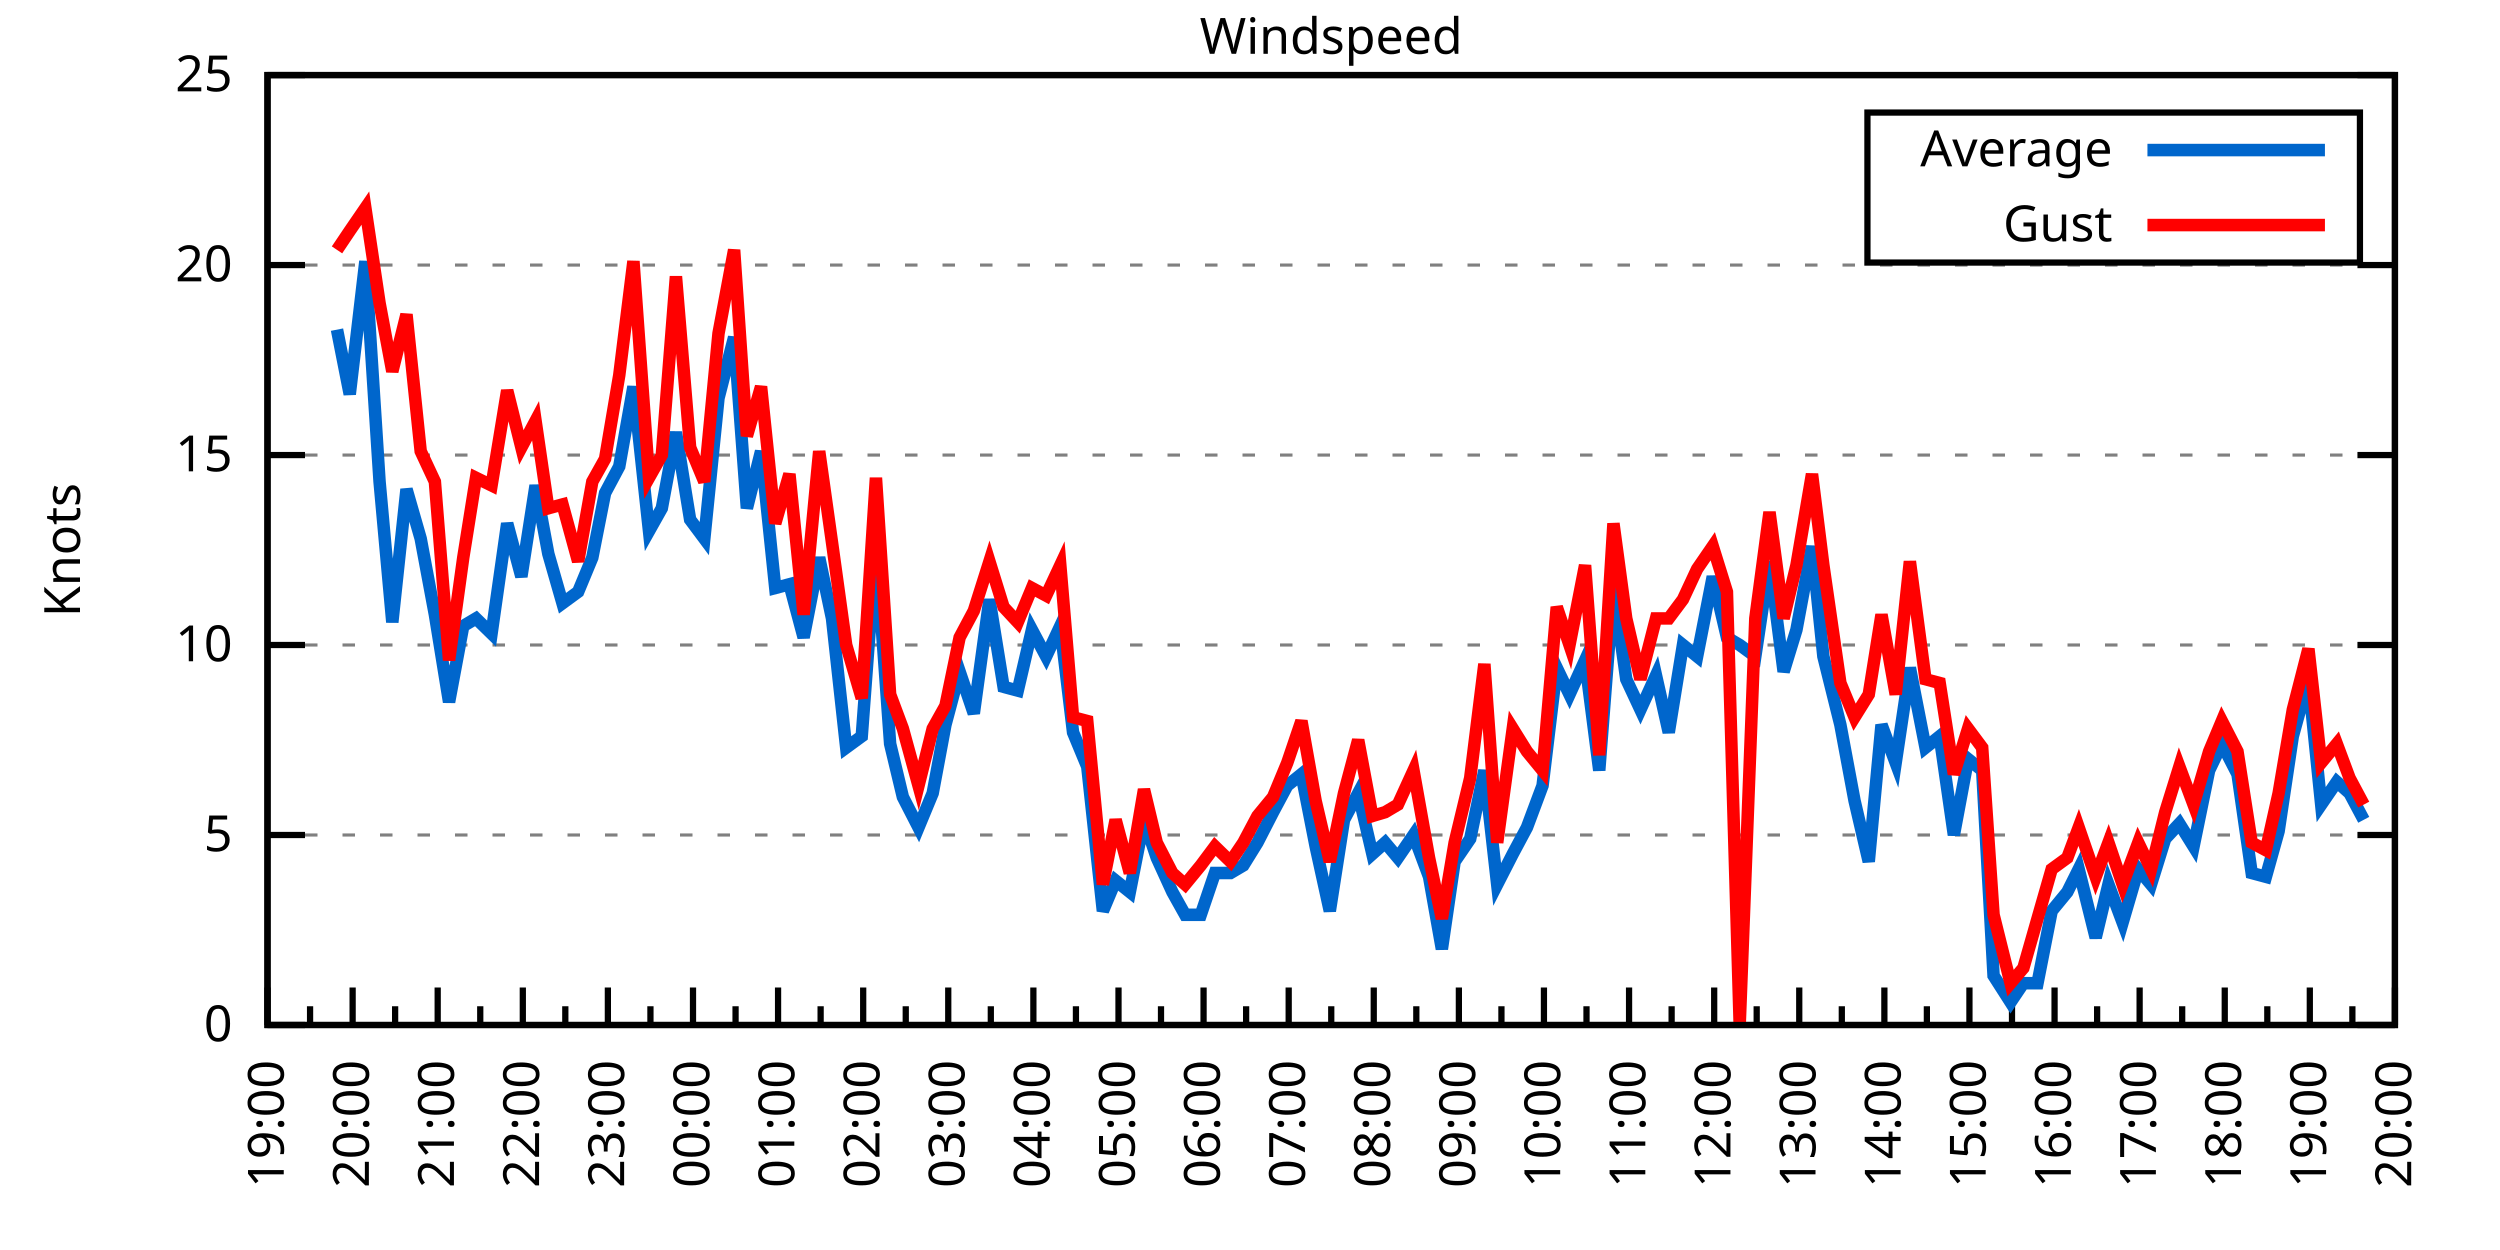
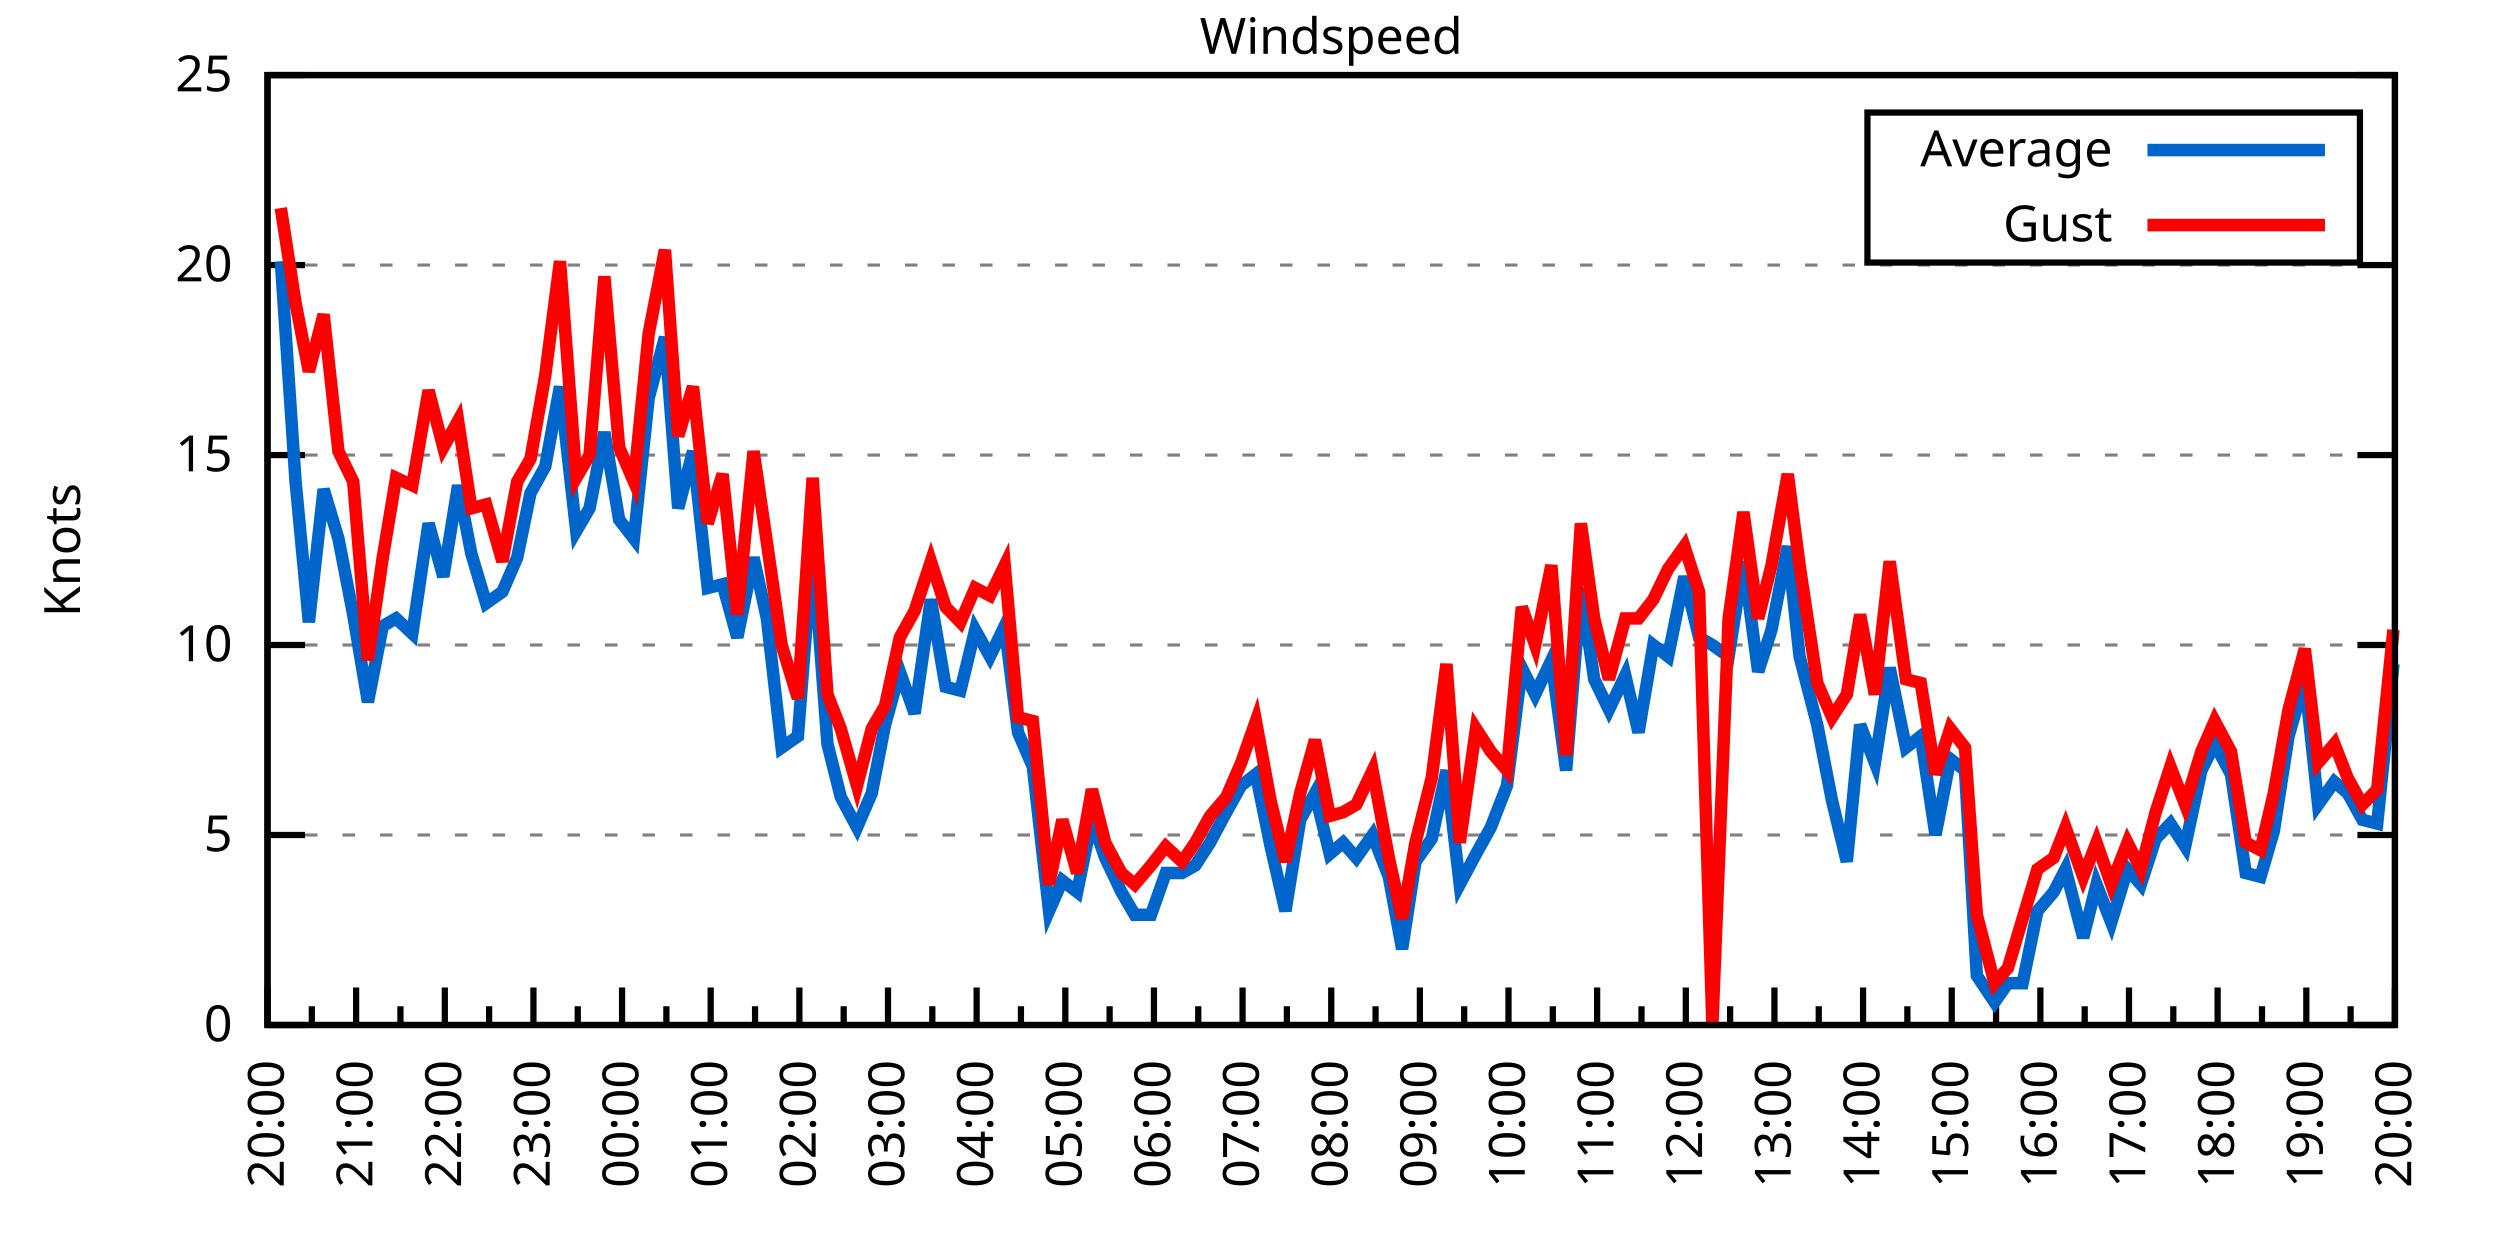
<svg xmlns="http://www.w3.org/2000/svg" xmlns:xlink="http://www.w3.org/1999/xlink" width="400" height="200" viewBox="0 0 400 200">
  <g id="gnuplot_canvas">
    <rect x="0" y="0" width="400" height="200" fill="none" />
    <defs>
      <circle id="gpDot" r="0.5" stroke-width="0.5" stroke="currentColor" />
      <path id="gpPt0" stroke-width="0.333" stroke="currentColor" d="M-1,0 h2 M0,-1 v2" />
      <path id="gpPt1" stroke-width="0.333" stroke="currentColor" d="M-1,-1 L1,1 M1,-1 L-1,1" />
      <path id="gpPt2" stroke-width="0.333" stroke="currentColor" d="M-1,0 L1,0 M0,-1 L0,1 M-1,-1 L1,1 M-1,1 L1,-1" />
      <rect id="gpPt3" stroke-width="0.333" stroke="currentColor" x="-1" y="-1" width="2" height="2" />
      <rect id="gpPt4" stroke-width="0.333" stroke="currentColor" fill="currentColor" x="-1" y="-1" width="2" height="2" />
      <circle id="gpPt5" stroke-width="0.333" stroke="currentColor" cx="0" cy="0" r="1" />
      <use xlink:href="#gpPt5" id="gpPt6" fill="currentColor" stroke="none" />
      <path id="gpPt7" stroke-width="0.333" stroke="currentColor" d="M0,-1.33 L-1.33,0.67 L1.33,0.67 z" />
      <use xlink:href="#gpPt7" id="gpPt8" fill="currentColor" stroke="none" />
      <use xlink:href="#gpPt7" id="gpPt9" stroke="currentColor" transform="rotate(180)" />
      <use xlink:href="#gpPt9" id="gpPt10" fill="currentColor" stroke="none" />
      <use xlink:href="#gpPt3" id="gpPt11" stroke="currentColor" transform="rotate(45)" />
      <use xlink:href="#gpPt11" id="gpPt12" fill="currentColor" stroke="none" />
      <path id="gpPt13" stroke-width="0.333" stroke="currentColor" d="M0,1.330 L1.265,0.411 L0.782,-1.067 L-0.782,-1.076 L-1.265,0.411 z" />
      <use xlink:href="#gpPt13" id="gpPt14" fill="currentColor" stroke="none" />
      <filter id="textbox" filterUnits="objectBoundingBox" x="0" y="0" height="1" width="1">
        <feFlood flood-color="white" flood-opacity="1" result="bgnd" />
        <feComposite in="SourceGraphic" in2="bgnd" operator="atop" />
      </filter>
      <filter id="greybox" filterUnits="objectBoundingBox" x="0" y="0" height="1" width="1">
        <feFlood flood-color="lightgrey" flood-opacity="1" result="grey" />
        <feComposite in="SourceGraphic" in2="grey" operator="atop" />
      </filter>
    </defs>
    <g fill="none" color="white" stroke="currentColor" stroke-width="1.00" stroke-linecap="butt" stroke-linejoin="miter">
</g>
    <g fill="none" color="black" stroke="currentColor" stroke-width="1.00" stroke-linecap="butt" stroke-linejoin="miter">
      <g stroke="none" shape-rendering="crispEdges">
        <polygon fill="rgb(255, 255, 255)" points="42.80,164.00 383.18,164.00 383.18,12.02 42.80,12.02 " />
      </g>
    </g>
    <g fill="none" color="black" stroke="currentColor" stroke-width="1.00" stroke-linecap="butt" stroke-linejoin="miter">
</g>
    <g fill="none" color="black" stroke="black" stroke-width="0.50" stroke-linecap="butt" stroke-linejoin="miter">
</g>
    <g fill="none" color="gray" stroke="currentColor" stroke-width="0.50" stroke-linecap="butt" stroke-linejoin="miter">
      <path stroke="gray" stroke-dasharray="2,4" class="gridline" d="M42.80,164.00 L383.19,164.00  " />
    </g>
    <g fill="none" color="gray" stroke="gray" stroke-width="1.00" stroke-linecap="butt" stroke-linejoin="miter">
</g>
    <g fill="none" color="black" stroke="currentColor" stroke-width="1.00" stroke-linecap="butt" stroke-linejoin="miter">
      <path stroke="black" d="M42.80,164.00 L48.80,164.00 M383.19,164.00 L377.19,164.00  " />
      <g transform="translate(37.20,166.60)" stroke="none" fill="black" font-family="Sans" font-size="8.00" text-anchor="end">
        <text>
          <tspan font-family="Sans"> 0</tspan>
        </text>
      </g>
    </g>
    <g fill="none" color="black" stroke="currentColor" stroke-width="1.00" stroke-linecap="butt" stroke-linejoin="miter">
</g>
    <g fill="none" color="black" stroke="black" stroke-width="0.50" stroke-linecap="butt" stroke-linejoin="miter">
</g>
    <g fill="none" color="gray" stroke="currentColor" stroke-width="0.50" stroke-linecap="butt" stroke-linejoin="miter">
      <path stroke="gray" stroke-dasharray="2,4" class="gridline" d="M42.80,133.60 L383.19,133.60  " />
    </g>
    <g fill="none" color="gray" stroke="gray" stroke-width="1.00" stroke-linecap="butt" stroke-linejoin="miter">
</g>
    <g fill="none" color="black" stroke="currentColor" stroke-width="1.00" stroke-linecap="butt" stroke-linejoin="miter">
      <path stroke="black" d="M42.80,133.60 L48.80,133.60 M383.19,133.60 L377.19,133.60  " />
      <g transform="translate(37.20,136.20)" stroke="none" fill="black" font-family="Sans" font-size="8.00" text-anchor="end">
        <text>
          <tspan font-family="Sans"> 5</tspan>
        </text>
      </g>
    </g>
    <g fill="none" color="black" stroke="currentColor" stroke-width="1.00" stroke-linecap="butt" stroke-linejoin="miter">
</g>
    <g fill="none" color="black" stroke="black" stroke-width="0.50" stroke-linecap="butt" stroke-linejoin="miter">
</g>
    <g fill="none" color="gray" stroke="currentColor" stroke-width="0.50" stroke-linecap="butt" stroke-linejoin="miter">
      <path stroke="gray" stroke-dasharray="2,4" class="gridline" d="M42.80,103.20 L383.19,103.20  " />
    </g>
    <g fill="none" color="gray" stroke="gray" stroke-width="1.00" stroke-linecap="butt" stroke-linejoin="miter">
</g>
    <g fill="none" color="black" stroke="currentColor" stroke-width="1.00" stroke-linecap="butt" stroke-linejoin="miter">
      <path stroke="black" d="M42.80,103.20 L48.80,103.20 M383.19,103.20 L377.19,103.20  " />
      <g transform="translate(37.20,105.80)" stroke="none" fill="black" font-family="Sans" font-size="8.00" text-anchor="end">
        <text>
          <tspan font-family="Sans"> 10</tspan>
        </text>
      </g>
    </g>
    <g fill="none" color="black" stroke="currentColor" stroke-width="1.00" stroke-linecap="butt" stroke-linejoin="miter">
</g>
    <g fill="none" color="black" stroke="black" stroke-width="0.50" stroke-linecap="butt" stroke-linejoin="miter">
</g>
    <g fill="none" color="gray" stroke="currentColor" stroke-width="0.50" stroke-linecap="butt" stroke-linejoin="miter">
      <path stroke="gray" stroke-dasharray="2,4" class="gridline" d="M42.80,72.81 L383.19,72.81  " />
    </g>
    <g fill="none" color="gray" stroke="gray" stroke-width="1.00" stroke-linecap="butt" stroke-linejoin="miter">
</g>
    <g fill="none" color="black" stroke="currentColor" stroke-width="1.00" stroke-linecap="butt" stroke-linejoin="miter">
      <path stroke="black" d="M42.80,72.81 L48.80,72.81 M383.19,72.81 L377.19,72.81  " />
      <g transform="translate(37.20,75.41)" stroke="none" fill="black" font-family="Sans" font-size="8.00" text-anchor="end">
        <text>
          <tspan font-family="Sans"> 15</tspan>
        </text>
      </g>
    </g>
    <g fill="none" color="black" stroke="currentColor" stroke-width="1.00" stroke-linecap="butt" stroke-linejoin="miter">
</g>
    <g fill="none" color="black" stroke="black" stroke-width="0.50" stroke-linecap="butt" stroke-linejoin="miter">
</g>
    <g fill="none" color="gray" stroke="currentColor" stroke-width="0.50" stroke-linecap="butt" stroke-linejoin="miter">
      <path stroke="gray" stroke-dasharray="2,4" class="gridline" d="M42.80,42.41 L383.19,42.41  " />
    </g>
    <g fill="none" color="gray" stroke="gray" stroke-width="1.00" stroke-linecap="butt" stroke-linejoin="miter">
</g>
    <g fill="none" color="black" stroke="currentColor" stroke-width="1.00" stroke-linecap="butt" stroke-linejoin="miter">
      <path stroke="black" d="M42.80,42.41 L48.80,42.41 M383.19,42.41 L377.19,42.41  " />
      <g transform="translate(37.20,45.01)" stroke="none" fill="black" font-family="Sans" font-size="8.00" text-anchor="end">
        <text>
          <tspan font-family="Sans"> 20</tspan>
        </text>
      </g>
    </g>
    <g fill="none" color="black" stroke="currentColor" stroke-width="1.00" stroke-linecap="butt" stroke-linejoin="miter">
</g>
    <g fill="none" color="black" stroke="black" stroke-width="0.50" stroke-linecap="butt" stroke-linejoin="miter">
</g>
    <g fill="none" color="gray" stroke="currentColor" stroke-width="0.50" stroke-linecap="butt" stroke-linejoin="miter">
      <path stroke="gray" stroke-dasharray="2,4" class="gridline" d="M42.80,12.01 L383.19,12.01  " />
    </g>
    <g fill="none" color="gray" stroke="gray" stroke-width="1.00" stroke-linecap="butt" stroke-linejoin="miter">
</g>
    <g fill="none" color="black" stroke="currentColor" stroke-width="1.00" stroke-linecap="butt" stroke-linejoin="miter">
      <path stroke="black" d="M42.80,12.01 L48.80,12.01 M383.19,12.01 L377.19,12.01  " />
      <g transform="translate(37.20,14.61)" stroke="none" fill="black" font-family="Sans" font-size="8.00" text-anchor="end">
        <text>
          <tspan font-family="Sans"> 25</tspan>
        </text>
      </g>
    </g>
    <g fill="none" color="black" stroke="currentColor" stroke-width="1.00" stroke-linecap="butt" stroke-linejoin="miter">
      <path stroke="black" d="M42.80,164.00 L42.80,158.00  " />
      <g transform="translate(45.40,169.60) rotate(270)" stroke="none" fill="black" font-family="Sans" font-size="8.00" text-anchor="end">
        <text>
+           <tspan font-family="Sans">20:00</tspan>
+         </text>
+       </g>
+     </g>
+     <g fill="none" color="black" stroke="currentColor" stroke-width="1.00" stroke-linecap="butt" stroke-linejoin="miter">
+       <path stroke="black" d="M49.89,164.00 L49.89,161.00 M56.98,164.00 L56.98,158.00  " />
+       <g transform="translate(59.58,169.60) rotate(270)" stroke="none" fill="black" font-family="Sans" font-size="8.00" text-anchor="end">
+         <text>
+           <tspan font-family="Sans">21:00</tspan>
+         </text>
+       </g>
+     </g>
+     <g fill="none" color="black" stroke="currentColor" stroke-width="1.00" stroke-linecap="butt" stroke-linejoin="miter">
+       <path stroke="black" d="M64.07,164.00 L64.07,161.00 M71.17,164.00 L71.17,158.00  " />
+       <g transform="translate(73.77,169.60) rotate(270)" stroke="none" fill="black" font-family="Sans" font-size="8.00" text-anchor="end">
+         <text>
+           <tspan font-family="Sans">22:00</tspan>
+         </text>
+       </g>
+     </g>
+     <g fill="none" color="black" stroke="currentColor" stroke-width="1.00" stroke-linecap="butt" stroke-linejoin="miter">
+       <path stroke="black" d="M78.26,164.00 L78.26,161.00 M85.35,164.00 L85.35,158.00  " />
+       <g transform="translate(87.95,169.60) rotate(270)" stroke="none" fill="black" font-family="Sans" font-size="8.00" text-anchor="end">
+         <text>
+           <tspan font-family="Sans">23:00</tspan>
+         </text>
+       </g>
+     </g>
+     <g fill="none" color="black" stroke="currentColor" stroke-width="1.00" stroke-linecap="butt" stroke-linejoin="miter">
+       <path stroke="black" d="M92.44,164.00 L92.44,161.00 M99.53,164.00 L99.53,158.00  " />
+       <g transform="translate(102.13,169.60) rotate(270)" stroke="none" fill="black" font-family="Sans" font-size="8.00" text-anchor="end">
+         <text>
+           <tspan font-family="Sans">00:00</tspan>
+         </text>
+       </g>
+     </g>
+     <g fill="none" color="black" stroke="currentColor" stroke-width="1.00" stroke-linecap="butt" stroke-linejoin="miter">
+       <path stroke="black" d="M106.62,164.00 L106.62,161.00 M113.71,164.00 L113.71,158.00  " />
+       <g transform="translate(116.31,169.60) rotate(270)" stroke="none" fill="black" font-family="Sans" font-size="8.00" text-anchor="end">
+         <text>
+           <tspan font-family="Sans">01:00</tspan>
+         </text>
+       </g>
+     </g>
+     <g fill="none" color="black" stroke="currentColor" stroke-width="1.00" stroke-linecap="butt" stroke-linejoin="miter">
+       <path stroke="black" d="M120.81,164.00 L120.81,161.00 M127.90,164.00 L127.90,158.00  " />
+       <g transform="translate(130.50,169.60) rotate(270)" stroke="none" fill="black" font-family="Sans" font-size="8.00" text-anchor="end">
+         <text>
+           <tspan font-family="Sans">02:00</tspan>
+         </text>
+       </g>
+     </g>
+     <g fill="none" color="black" stroke="currentColor" stroke-width="1.00" stroke-linecap="butt" stroke-linejoin="miter">
+       <path stroke="black" d="M134.99,164.00 L134.99,161.00 M142.08,164.00 L142.08,158.00  " />
+       <g transform="translate(144.68,169.60) rotate(270)" stroke="none" fill="black" font-family="Sans" font-size="8.00" text-anchor="end">
+         <text>
+           <tspan font-family="Sans">03:00</tspan>
+         </text>
+       </g>
+     </g>
+     <g fill="none" color="black" stroke="currentColor" stroke-width="1.00" stroke-linecap="butt" stroke-linejoin="miter">
+       <path stroke="black" d="M149.17,164.00 L149.17,161.00 M156.26,164.00 L156.26,158.00  " />
+       <g transform="translate(158.86,169.60) rotate(270)" stroke="none" fill="black" font-family="Sans" font-size="8.00" text-anchor="end">
+         <text>
+           <tspan font-family="Sans">04:00</tspan>
+         </text>
+       </g>
+     </g>
+     <g fill="none" color="black" stroke="currentColor" stroke-width="1.00" stroke-linecap="butt" stroke-linejoin="miter">
+       <path stroke="black" d="M163.35,164.00 L163.35,161.00 M170.45,164.00 L170.45,158.00  " />
+       <g transform="translate(173.05,169.60) rotate(270)" stroke="none" fill="black" font-family="Sans" font-size="8.00" text-anchor="end">
+         <text>
+           <tspan font-family="Sans">05:00</tspan>
+         </text>
+       </g>
+     </g>
+     <g fill="none" color="black" stroke="currentColor" stroke-width="1.00" stroke-linecap="butt" stroke-linejoin="miter">
+       <path stroke="black" d="M177.54,164.00 L177.54,161.00 M184.63,164.00 L184.63,158.00  " />
+       <g transform="translate(187.23,169.60) rotate(270)" stroke="none" fill="black" font-family="Sans" font-size="8.00" text-anchor="end">
+         <text>
+           <tspan font-family="Sans">06:00</tspan>
+         </text>
+       </g>
+     </g>
+     <g fill="none" color="black" stroke="currentColor" stroke-width="1.00" stroke-linecap="butt" stroke-linejoin="miter">
+       <path stroke="black" d="M191.72,164.00 L191.72,161.00 M198.81,164.00 L198.81,158.00  " />
+       <g transform="translate(201.41,169.60) rotate(270)" stroke="none" fill="black" font-family="Sans" font-size="8.00" text-anchor="end">
+         <text>
+           <tspan font-family="Sans">07:00</tspan>
+         </text>
+       </g>
+     </g>
+     <g fill="none" color="black" stroke="currentColor" stroke-width="1.00" stroke-linecap="butt" stroke-linejoin="miter">
+       <path stroke="black" d="M205.90,164.00 L205.90,161.00 M213.00,164.00 L213.00,158.00  " />
+       <g transform="translate(215.60,169.60) rotate(270)" stroke="none" fill="black" font-family="Sans" font-size="8.00" text-anchor="end">
+         <text>
+           <tspan font-family="Sans">08:00</tspan>
+         </text>
+       </g>
+     </g>
+     <g fill="none" color="black" stroke="currentColor" stroke-width="1.00" stroke-linecap="butt" stroke-linejoin="miter">
+       <path stroke="black" d="M220.09,164.00 L220.09,161.00 M227.18,164.00 L227.18,158.00  " />
+       <g transform="translate(229.78,169.60) rotate(270)" stroke="none" fill="black" font-family="Sans" font-size="8.00" text-anchor="end">
+         <text>
+           <tspan font-family="Sans">09:00</tspan>
+         </text>
+       </g>
+     </g>
+     <g fill="none" color="black" stroke="currentColor" stroke-width="1.00" stroke-linecap="butt" stroke-linejoin="miter">
+       <path stroke="black" d="M234.27,164.00 L234.27,161.00 M241.36,164.00 L241.36,158.00  " />
+       <g transform="translate(243.96,169.60) rotate(270)" stroke="none" fill="black" font-family="Sans" font-size="8.00" text-anchor="end">
+         <text>
+           <tspan font-family="Sans">10:00</tspan>
+         </text>
+       </g>
+     </g>
+     <g fill="none" color="black" stroke="currentColor" stroke-width="1.00" stroke-linecap="butt" stroke-linejoin="miter">
+       <path stroke="black" d="M248.45,164.00 L248.45,161.00 M255.54,164.00 L255.54,158.00  " />
+       <g transform="translate(258.14,169.60) rotate(270)" stroke="none" fill="black" font-family="Sans" font-size="8.00" text-anchor="end">
+         <text>
+           <tspan font-family="Sans">11:00</tspan>
+         </text>
+       </g>
+     </g>
+     <g fill="none" color="black" stroke="currentColor" stroke-width="1.00" stroke-linecap="butt" stroke-linejoin="miter">
+       <path stroke="black" d="M262.64,164.00 L262.64,161.00 M269.73,164.00 L269.73,158.00  " />
+       <g transform="translate(272.33,169.60) rotate(270)" stroke="none" fill="black" font-family="Sans" font-size="8.00" text-anchor="end">
+         <text>
+           <tspan font-family="Sans">12:00</tspan>
+         </text>
+       </g>
+     </g>
+     <g fill="none" color="black" stroke="currentColor" stroke-width="1.00" stroke-linecap="butt" stroke-linejoin="miter">
+       <path stroke="black" d="M276.82,164.00 L276.82,161.00 M283.91,164.00 L283.91,158.00  " />
+       <g transform="translate(286.51,169.60) rotate(270)" stroke="none" fill="black" font-family="Sans" font-size="8.00" text-anchor="end">
+         <text>
+           <tspan font-family="Sans">13:00</tspan>
+         </text>
+       </g>
+     </g>
+     <g fill="none" color="black" stroke="currentColor" stroke-width="1.00" stroke-linecap="butt" stroke-linejoin="miter">
+       <path stroke="black" d="M291.00,164.00 L291.00,161.00 M298.09,164.00 L298.09,158.00  " />
+       <g transform="translate(300.69,169.60) rotate(270)" stroke="none" fill="black" font-family="Sans" font-size="8.00" text-anchor="end">
+         <text>
+           <tspan font-family="Sans">14:00</tspan>
+         </text>
+       </g>
+     </g>
+     <g fill="none" color="black" stroke="currentColor" stroke-width="1.00" stroke-linecap="butt" stroke-linejoin="miter">
+       <path stroke="black" d="M305.18,164.00 L305.18,161.00 M312.28,164.00 L312.28,158.00  " />
+       <g transform="translate(314.88,169.60) rotate(270)" stroke="none" fill="black" font-family="Sans" font-size="8.00" text-anchor="end">
+         <text>
+           <tspan font-family="Sans">15:00</tspan>
+         </text>
+       </g>
+     </g>
+     <g fill="none" color="black" stroke="currentColor" stroke-width="1.00" stroke-linecap="butt" stroke-linejoin="miter">
+       <path stroke="black" d="M319.37,164.00 L319.37,161.00 M326.46,164.00 L326.46,158.00  " />
+       <g transform="translate(329.06,169.60) rotate(270)" stroke="none" fill="black" font-family="Sans" font-size="8.00" text-anchor="end">
+         <text>
+           <tspan font-family="Sans">16:00</tspan>
+         </text>
+       </g>
+     </g>
+     <g fill="none" color="black" stroke="currentColor" stroke-width="1.00" stroke-linecap="butt" stroke-linejoin="miter">
+       <path stroke="black" d="M333.55,164.00 L333.55,161.00 M340.64,164.00 L340.64,158.00  " />
+       <g transform="translate(343.24,169.60) rotate(270)" stroke="none" fill="black" font-family="Sans" font-size="8.00" text-anchor="end">
+         <text>
+           <tspan font-family="Sans">17:00</tspan>
+         </text>
+       </g>
+     </g>
+     <g fill="none" color="black" stroke="currentColor" stroke-width="1.00" stroke-linecap="butt" stroke-linejoin="miter">
+       <path stroke="black" d="M347.73,164.00 L347.73,161.00 M354.82,164.00 L354.82,158.00  " />
+       <g transform="translate(357.42,169.60) rotate(270)" stroke="none" fill="black" font-family="Sans" font-size="8.00" text-anchor="end">
+         <text>
+           <tspan font-family="Sans">18:00</tspan>
+         </text>
+       </g>
+     </g>
+     <g fill="none" color="black" stroke="currentColor" stroke-width="1.00" stroke-linecap="butt" stroke-linejoin="miter">
+       <path stroke="black" d="M361.92,164.00 L361.92,161.00 M369.01,164.00 L369.01,158.00  " />
+       <g transform="translate(371.61,169.60) rotate(270)" stroke="none" fill="black" font-family="Sans" font-size="8.00" text-anchor="end">
+         <text>
          <tspan font-family="Sans">19:00</tspan>
        </text>
      </g>
    </g>
    <g fill="none" color="black" stroke="currentColor" stroke-width="1.00" stroke-linecap="butt" stroke-linejoin="miter">
-       <path stroke="black" d="M49.61,164.00 L49.61,161.00 M56.42,164.00 L56.42,158.00  " />
-       <g transform="translate(59.02,169.60) rotate(270)" stroke="none" fill="black" font-family="Sans" font-size="8.00" text-anchor="end">
-         <text>
-           <tspan font-family="Sans">20:00</tspan>
-         </text>
-       </g>
-     </g>
-     <g fill="none" color="black" stroke="currentColor" stroke-width="1.00" stroke-linecap="butt" stroke-linejoin="miter">
-       <path stroke="black" d="M63.22,164.00 L63.22,161.00 M70.03,164.00 L70.03,158.00  " />
-       <g transform="translate(72.63,169.60) rotate(270)" stroke="none" fill="black" font-family="Sans" font-size="8.00" text-anchor="end">
-         <text>
-           <tspan font-family="Sans">21:00</tspan>
-         </text>
-       </g>
-     </g>
-     <g fill="none" color="black" stroke="currentColor" stroke-width="1.00" stroke-linecap="butt" stroke-linejoin="miter">
-       <path stroke="black" d="M76.84,164.00 L76.84,161.00 M83.65,164.00 L83.65,158.00  " />
-       <g transform="translate(86.25,169.60) rotate(270)" stroke="none" fill="black" font-family="Sans" font-size="8.00" text-anchor="end">
-         <text>
-           <tspan font-family="Sans">22:00</tspan>
-         </text>
-       </g>
-     </g>
-     <g fill="none" color="black" stroke="currentColor" stroke-width="1.00" stroke-linecap="butt" stroke-linejoin="miter">
-       <path stroke="black" d="M90.45,164.00 L90.45,161.00 M97.26,164.00 L97.26,158.00  " />
-       <g transform="translate(99.86,169.60) rotate(270)" stroke="none" fill="black" font-family="Sans" font-size="8.00" text-anchor="end">
-         <text>
-           <tspan font-family="Sans">23:00</tspan>
-         </text>
-       </g>
-     </g>
-     <g fill="none" color="black" stroke="currentColor" stroke-width="1.00" stroke-linecap="butt" stroke-linejoin="miter">
-       <path stroke="black" d="M104.07,164.00 L104.07,161.00 M110.88,164.00 L110.88,158.00  " />
-       <g transform="translate(113.48,169.60) rotate(270)" stroke="none" fill="black" font-family="Sans" font-size="8.00" text-anchor="end">
-         <text>
-           <tspan font-family="Sans">00:00</tspan>
-         </text>
-       </g>
-     </g>
-     <g fill="none" color="black" stroke="currentColor" stroke-width="1.00" stroke-linecap="butt" stroke-linejoin="miter">
-       <path stroke="black" d="M117.69,164.00 L117.69,161.00 M124.49,164.00 L124.49,158.00  " />
-       <g transform="translate(127.09,169.60) rotate(270)" stroke="none" fill="black" font-family="Sans" font-size="8.00" text-anchor="end">
-         <text>
-           <tspan font-family="Sans">01:00</tspan>
-         </text>
-       </g>
-     </g>
-     <g fill="none" color="black" stroke="currentColor" stroke-width="1.00" stroke-linecap="butt" stroke-linejoin="miter">
-       <path stroke="black" d="M131.30,164.00 L131.30,161.00 M138.11,164.00 L138.11,158.00  " />
-       <g transform="translate(140.71,169.60) rotate(270)" stroke="none" fill="black" font-family="Sans" font-size="8.00" text-anchor="end">
-         <text>
-           <tspan font-family="Sans">02:00</tspan>
-         </text>
-       </g>
-     </g>
-     <g fill="none" color="black" stroke="currentColor" stroke-width="1.00" stroke-linecap="butt" stroke-linejoin="miter">
-       <path stroke="black" d="M144.92,164.00 L144.92,161.00 M151.72,164.00 L151.72,158.00  " />
-       <g transform="translate(154.32,169.60) rotate(270)" stroke="none" fill="black" font-family="Sans" font-size="8.00" text-anchor="end">
-         <text>
-           <tspan font-family="Sans">03:00</tspan>
-         </text>
-       </g>
-     </g>
-     <g fill="none" color="black" stroke="currentColor" stroke-width="1.00" stroke-linecap="butt" stroke-linejoin="miter">
-       <path stroke="black" d="M158.53,164.00 L158.53,161.00 M165.34,164.00 L165.34,158.00  " />
-       <g transform="translate(167.94,169.60) rotate(270)" stroke="none" fill="black" font-family="Sans" font-size="8.00" text-anchor="end">
-         <text>
-           <tspan font-family="Sans">04:00</tspan>
-         </text>
-       </g>
-     </g>
-     <g fill="none" color="black" stroke="currentColor" stroke-width="1.00" stroke-linecap="butt" stroke-linejoin="miter">
-       <path stroke="black" d="M172.15,164.00 L172.15,161.00 M178.96,164.00 L178.96,158.00  " />
-       <g transform="translate(181.56,169.60) rotate(270)" stroke="none" fill="black" font-family="Sans" font-size="8.00" text-anchor="end">
-         <text>
-           <tspan font-family="Sans">05:00</tspan>
-         </text>
-       </g>
-     </g>
-     <g fill="none" color="black" stroke="currentColor" stroke-width="1.00" stroke-linecap="butt" stroke-linejoin="miter">
-       <path stroke="black" d="M185.76,164.00 L185.76,161.00 M192.57,164.00 L192.57,158.00  " />
-       <g transform="translate(195.17,169.60) rotate(270)" stroke="none" fill="black" font-family="Sans" font-size="8.00" text-anchor="end">
-         <text>
-           <tspan font-family="Sans">06:00</tspan>
-         </text>
-       </g>
-     </g>
-     <g fill="none" color="black" stroke="currentColor" stroke-width="1.00" stroke-linecap="butt" stroke-linejoin="miter">
-       <path stroke="black" d="M199.38,164.00 L199.38,161.00 M206.19,164.00 L206.19,158.00  " />
-       <g transform="translate(208.79,169.60) rotate(270)" stroke="none" fill="black" font-family="Sans" font-size="8.00" text-anchor="end">
-         <text>
-           <tspan font-family="Sans">07:00</tspan>
-         </text>
-       </g>
-     </g>
-     <g fill="none" color="black" stroke="currentColor" stroke-width="1.00" stroke-linecap="butt" stroke-linejoin="miter">
-       <path stroke="black" d="M213.00,164.00 L213.00,161.00 M219.80,164.00 L219.80,158.00  " />
-       <g transform="translate(222.40,169.60) rotate(270)" stroke="none" fill="black" font-family="Sans" font-size="8.00" text-anchor="end">
-         <text>
-           <tspan font-family="Sans">08:00</tspan>
-         </text>
-       </g>
-     </g>
-     <g fill="none" color="black" stroke="currentColor" stroke-width="1.00" stroke-linecap="butt" stroke-linejoin="miter">
-       <path stroke="black" d="M226.61,164.00 L226.61,161.00 M233.42,164.00 L233.42,158.00  " />
-       <g transform="translate(236.02,169.60) rotate(270)" stroke="none" fill="black" font-family="Sans" font-size="8.00" text-anchor="end">
-         <text>
-           <tspan font-family="Sans">09:00</tspan>
-         </text>
-       </g>
-     </g>
-     <g fill="none" color="black" stroke="currentColor" stroke-width="1.00" stroke-linecap="butt" stroke-linejoin="miter">
-       <path stroke="black" d="M240.23,164.00 L240.23,161.00 M247.03,164.00 L247.03,158.00  " />
-       <g transform="translate(249.63,169.60) rotate(270)" stroke="none" fill="black" font-family="Sans" font-size="8.00" text-anchor="end">
-         <text>
-           <tspan font-family="Sans">10:00</tspan>
-         </text>
-       </g>
-     </g>
-     <g fill="none" color="black" stroke="currentColor" stroke-width="1.00" stroke-linecap="butt" stroke-linejoin="miter">
-       <path stroke="black" d="M253.84,164.00 L253.84,161.00 M260.65,164.00 L260.65,158.00  " />
-       <g transform="translate(263.25,169.60) rotate(270)" stroke="none" fill="black" font-family="Sans" font-size="8.00" text-anchor="end">
-         <text>
-           <tspan font-family="Sans">11:00</tspan>
-         </text>
-       </g>
-     </g>
-     <g fill="none" color="black" stroke="currentColor" stroke-width="1.00" stroke-linecap="butt" stroke-linejoin="miter">
-       <path stroke="black" d="M267.46,164.00 L267.46,161.00 M274.27,164.00 L274.27,158.00  " />
-       <g transform="translate(276.87,169.60) rotate(270)" stroke="none" fill="black" font-family="Sans" font-size="8.00" text-anchor="end">
-         <text>
-           <tspan font-family="Sans">12:00</tspan>
-         </text>
-       </g>
-     </g>
-     <g fill="none" color="black" stroke="currentColor" stroke-width="1.00" stroke-linecap="butt" stroke-linejoin="miter">
-       <path stroke="black" d="M281.07,164.00 L281.07,161.00 M287.88,164.00 L287.88,158.00  " />
-       <g transform="translate(290.48,169.60) rotate(270)" stroke="none" fill="black" font-family="Sans" font-size="8.00" text-anchor="end">
-         <text>
-           <tspan font-family="Sans">13:00</tspan>
-         </text>
-       </g>
-     </g>
-     <g fill="none" color="black" stroke="currentColor" stroke-width="1.00" stroke-linecap="butt" stroke-linejoin="miter">
-       <path stroke="black" d="M294.69,164.00 L294.69,161.00 M301.50,164.00 L301.50,158.00  " />
-       <g transform="translate(304.10,169.60) rotate(270)" stroke="none" fill="black" font-family="Sans" font-size="8.00" text-anchor="end">
-         <text>
-           <tspan font-family="Sans">14:00</tspan>
-         </text>
-       </g>
-     </g>
-     <g fill="none" color="black" stroke="currentColor" stroke-width="1.00" stroke-linecap="butt" stroke-linejoin="miter">
-       <path stroke="black" d="M308.30,164.00 L308.30,161.00 M315.11,164.00 L315.11,158.00  " />
-       <g transform="translate(317.71,169.60) rotate(270)" stroke="none" fill="black" font-family="Sans" font-size="8.00" text-anchor="end">
-         <text>
-           <tspan font-family="Sans">15:00</tspan>
-         </text>
-       </g>
-     </g>
-     <g fill="none" color="black" stroke="currentColor" stroke-width="1.00" stroke-linecap="butt" stroke-linejoin="miter">
-       <path stroke="black" d="M321.92,164.00 L321.92,161.00 M328.73,164.00 L328.73,158.00  " />
-       <g transform="translate(331.33,169.60) rotate(270)" stroke="none" fill="black" font-family="Sans" font-size="8.00" text-anchor="end">
-         <text>
-           <tspan font-family="Sans">16:00</tspan>
-         </text>
-       </g>
-     </g>
-     <g fill="none" color="black" stroke="currentColor" stroke-width="1.00" stroke-linecap="butt" stroke-linejoin="miter">
-       <path stroke="black" d="M335.54,164.00 L335.54,161.00 M342.34,164.00 L342.34,158.00  " />
-       <g transform="translate(344.94,169.60) rotate(270)" stroke="none" fill="black" font-family="Sans" font-size="8.00" text-anchor="end">
-         <text>
-           <tspan font-family="Sans">17:00</tspan>
-         </text>
-       </g>
-     </g>
-     <g fill="none" color="black" stroke="currentColor" stroke-width="1.00" stroke-linecap="butt" stroke-linejoin="miter">
-       <path stroke="black" d="M349.15,164.00 L349.15,161.00 M355.96,164.00 L355.96,158.00  " />
-       <g transform="translate(358.56,169.60) rotate(270)" stroke="none" fill="black" font-family="Sans" font-size="8.00" text-anchor="end">
-         <text>
-           <tspan font-family="Sans">18:00</tspan>
-         </text>
-       </g>
-     </g>
-     <g fill="none" color="black" stroke="currentColor" stroke-width="1.00" stroke-linecap="butt" stroke-linejoin="miter">
-       <path stroke="black" d="M362.77,164.00 L362.77,161.00 M369.57,164.00 L369.57,158.00  " />
-       <g transform="translate(372.17,169.60) rotate(270)" stroke="none" fill="black" font-family="Sans" font-size="8.00" text-anchor="end">
-         <text>
-           <tspan font-family="Sans">19:00</tspan>
-         </text>
-       </g>
-     </g>
-     <g fill="none" color="black" stroke="currentColor" stroke-width="1.00" stroke-linecap="butt" stroke-linejoin="miter">
-       <path stroke="black" d="M376.38,164.00 L376.38,161.00 M383.19,164.00 L383.19,158.00  " />
+       <path stroke="black" d="M376.10,164.00 L376.10,161.00 M383.19,164.00 L383.19,158.00  " />
      <g transform="translate(385.79,169.60) rotate(270)" stroke="none" fill="black" font-family="Sans" font-size="8.00" text-anchor="end">
        <text>
          <tspan font-family="Sans">20:00</tspan>
        </text>
      </g>
    </g>
    <g fill="none" color="black" stroke="currentColor" stroke-width="1.00" stroke-linecap="butt" stroke-linejoin="miter">
</g>
    <g fill="none" color="black" stroke="currentColor" stroke-width="1.00" stroke-linecap="butt" stroke-linejoin="miter">
      <path stroke="black" d="M42.80,12.01 L42.80,164.00 L383.19,164.00 L383.19,12.01 L42.80,12.01 Z  " />
    </g>
    <g fill="none" color="black" stroke="currentColor" stroke-width="1.00" stroke-linecap="butt" stroke-linejoin="miter">
      <g transform="translate(12.80,88.01) rotate(270)" stroke="none" fill="black" font-family="Sans" font-size="8.00" text-anchor="middle">
        <text>
          <tspan font-family="Sans">Knots</tspan>
        </text>
      </g>
    </g>
    <g fill="none" color="black" stroke="currentColor" stroke-width="1.00" stroke-linecap="butt" stroke-linejoin="miter">
</g>
    <g fill="none" color="black" stroke="currentColor" stroke-width="1.00" stroke-linecap="butt" stroke-linejoin="miter">
      <path stroke="black" d="M298.79,42.01 L298.79,18.01 L377.59,18.01 L377.59,42.01 L298.79,42.01 Z  " />
    </g>
    <g id="Windspeed_plot_1">
      <g fill="none" color="white" stroke="black" stroke-width="2.00" stroke-linecap="butt" stroke-linejoin="miter">
</g>
      <g fill="none" color="black" stroke="currentColor" stroke-width="2.00" stroke-linecap="butt" stroke-linejoin="miter">
        <g transform="translate(337.99,26.61)" stroke="none" fill="black" font-family="Sans" font-size="8.00" text-anchor="end">
          <text>
            <tspan font-family="Sans">Average</tspan>
          </text>
        </g>
      </g>
      <g fill="none" color="black" stroke="currentColor" stroke-width="2.00" stroke-linecap="butt" stroke-linejoin="miter">
-         <path stroke="rgb(  0, 102, 204)" d="M343.59,24.01 L371.99,24.01 M53.92,52.74 L55.96,63.08 L58.46,41.80 L60.73,77.06 L62.77,99.56 L65.04,78.28   L67.31,86.18 L69.58,98.34 L71.85,112.32 L74.12,100.16 L76.16,98.95 L78.65,101.38 L81.15,83.75 L83.42,92.26   L85.69,77.67 L87.73,88.61 L90.00,96.52 L92.50,94.69 L94.77,89.22 L96.81,78.89 L99.08,74.63 L101.35,61.86   L103.84,84.97 L105.89,81.32 L108.15,69.16 L110.42,83.14 L112.69,86.18 L114.96,63.69 L117.46,53.96 L119.50,81.32   L121.77,72.20 L124.04,94.08 L126.31,93.48 L128.58,101.99 L131.07,89.22 L133.12,98.95 L135.39,119.62 L137.88,117.80   L140.15,87.40 L142.42,119.01 L144.46,127.52 L146.96,132.39 L149.23,126.91 L151.27,115.97 L153.54,107.46 L155.81,114.15   L158.31,95.91 L160.57,109.89 L162.84,110.50 L165.11,100.77 L167.38,105.03 L169.65,100.16 L171.69,117.19 L173.96,122.66   L176.46,145.76 L178.50,140.90 L180.77,142.72 L183.04,131.17 L185.08,137.25 L187.58,142.72 L189.62,146.37 L192.12,146.37   L194.39,139.68 L196.88,139.68 L198.93,138.47 L201.19,134.82 L203.69,129.95 L205.96,125.70 L208.23,123.87 L210.50,135.43   L212.77,145.76 L215.04,131.17 L217.31,126.91 L219.58,136.64 L221.62,134.82 L223.66,137.25 L226.16,133.60 L228.65,140.29   L230.70,151.84 L232.74,137.86 L235.23,134.21 L237.50,123.27 L239.55,141.51 L242.04,136.64 L244.31,132.39 L246.81,125.70   L249.08,106.85 L251.12,111.11 L253.61,105.64 L255.88,123.27 L258.15,94.08 L260.20,108.68 L262.47,113.54 L264.96,108.07   L267.00,117.19 L269.27,103.20 L271.54,105.03 L274.04,92.26 L276.31,101.99 L278.35,103.20 L280.85,105.03 L283.12,89.83   L285.38,107.46 L287.43,100.77 L289.92,87.40 L291.74,105.03 L294.46,115.97 L296.73,128.13 L299.00,137.86 L301.04,115.97   L303.31,122.05 L305.58,106.85 L308.08,119.62 L310.35,117.80 L312.62,133.60 L314.89,121.44 L317.15,123.27 L318.97,156.10   L321.69,160.35 L323.74,157.31 L326.00,157.31 L328.27,145.76 L330.77,142.72 L332.59,139.07 L335.31,150.02 L337.35,141.51   L339.62,147.59 L342.12,139.07 L344.16,141.51 L346.43,134.21 L348.70,131.78 L350.97,135.43 L353.46,123.27 L355.50,119.01   L358.00,123.87 L360.27,139.68 L362.54,140.29 L364.58,132.99 L366.85,117.80 L369.35,108.68 L371.39,128.74 L373.89,125.09   L375.93,126.91 L378.20,131.17  " />
+         <path stroke="rgb(  0, 102, 204)" d="M343.59,24.01 L371.99,24.01 M44.93,41.80 L47.29,77.06 L49.42,99.56 L51.78,78.28 L54.15,86.18 L56.51,98.34   L58.87,112.32 L61.24,100.16 L63.37,98.95 L65.97,101.38 L68.57,83.75 L70.93,92.26 L73.29,77.67 L75.42,88.61   L77.78,96.52 L80.38,94.69 L82.75,89.22 L84.88,78.89 L87.24,74.63 L89.60,61.86 L92.20,84.97 L94.33,81.32   L96.70,69.16 L99.06,83.14 L101.42,86.18 L103.79,63.69 L106.39,53.96 L108.51,81.32 L110.88,72.20 L113.24,94.08   L115.61,93.48 L117.97,101.99 L120.57,89.22 L122.70,98.95 L125.06,119.62 L127.66,117.80 L130.02,87.40 L132.39,119.01   L134.52,127.52 L137.12,132.39 L139.48,126.91 L141.61,115.97 L143.97,107.46 L146.34,114.15 L148.94,95.91 L151.30,109.89   L153.66,110.50 L156.03,100.77 L158.39,105.03 L160.75,100.16 L162.88,117.19 L165.25,122.66 L167.85,145.76 L169.97,140.90   L172.34,142.72 L174.70,131.17 L176.83,137.25 L179.43,142.72 L181.56,146.37 L184.16,146.37 L186.52,139.68 L189.12,139.68   L191.25,138.47 L193.61,134.82 L196.21,129.95 L198.58,125.70 L200.94,123.87 L203.30,135.43 L205.67,145.76 L208.03,131.17   L210.39,126.91 L212.76,136.64 L214.89,134.82 L217.01,137.25 L219.61,133.60 L222.21,140.29 L224.34,151.84 L226.47,137.86   L229.07,134.21 L231.43,123.27 L233.56,141.51 L236.16,136.64 L238.52,132.39 L241.12,125.70 L243.49,106.85 L245.62,111.11   L248.22,105.64 L250.58,123.27 L252.94,94.08 L255.07,108.68 L257.43,113.54 L260.04,108.07 L262.16,117.19 L264.53,103.20   L266.89,105.03 L269.49,92.26 L271.85,101.99 L273.98,103.20 L276.58,105.03 L278.95,89.83 L281.31,107.46 L283.44,100.77   L286.04,87.40 L287.93,105.03 L290.76,115.97 L293.13,128.13 L295.49,137.86 L297.62,115.97 L299.98,122.05 L302.35,106.85   L304.95,119.62 L307.31,117.80 L309.68,133.60 L312.04,121.44 L314.40,123.27 L316.29,156.10 L319.13,160.35 L321.26,157.31   L323.62,157.31 L325.99,145.76 L328.59,142.72 L330.48,139.07 L333.31,150.02 L335.44,141.51 L337.80,147.59 L340.40,139.07   L342.53,141.51 L344.90,134.21 L347.26,131.78 L349.62,135.43 L352.22,123.27 L354.35,119.01 L356.95,123.87 L359.32,139.68   L361.68,140.29 L363.81,132.99 L366.17,117.80 L368.77,108.68 L370.90,128.74 L373.50,125.09 L375.63,126.91 L377.99,131.17   L380.35,131.78 L382.95,106.24  " />
      </g>
    </g>
    <g id="Windspeed_plot_2">
      <g fill="none" color="black" stroke="currentColor" stroke-width="2.00" stroke-linecap="butt" stroke-linejoin="miter">
        <g transform="translate(337.99,38.61)" stroke="none" fill="black" font-family="Sans" font-size="8.00" text-anchor="end">
          <text>
            <tspan font-family="Sans">Gust</tspan>
          </text>
        </g>
      </g>
      <g fill="none" color="black" stroke="currentColor" stroke-width="2.00" stroke-linecap="butt" stroke-linejoin="miter">
-         <path stroke="rgb(255,   0,   0)" d="M343.59,36.01 L371.99,36.01 M53.92,39.98 L55.96,36.94 L58.46,33.29 L60.73,48.49 L62.77,59.43 L65.04,50.31   L67.31,72.20 L69.58,77.06 L71.85,105.64 L74.12,89.22 L76.16,76.45 L78.65,77.67 L81.15,62.47 L83.42,71.59   L85.69,67.33 L87.73,81.32 L90.00,80.71 L92.50,89.83 L94.77,77.06 L96.81,73.41 L99.08,60.04 L101.35,41.80   L103.84,76.45 L105.89,72.81 L108.15,44.23 L110.42,71.59 L112.69,77.06 L114.96,53.35 L117.46,39.98 L119.50,69.77   L121.77,61.86 L124.04,83.75 L126.31,75.85 L128.58,98.34 L131.07,72.20 L133.12,86.79 L135.39,103.20 L137.88,111.72   L140.15,76.45 L142.42,111.11 L144.46,116.58 L146.96,125.70 L149.23,116.58 L151.27,112.93 L153.54,101.99 L155.81,97.73   L158.31,89.83 L160.57,97.12 L162.84,99.56 L165.11,94.08 L167.38,95.30 L169.65,90.44 L171.69,114.76 L173.96,115.36   L176.46,141.51 L178.50,131.17 L180.77,139.68 L183.04,126.31 L185.08,134.82 L187.58,139.68 L189.62,141.51 L192.12,138.47   L194.39,135.43 L196.88,137.86 L198.93,134.82 L201.19,130.56 L203.69,127.52 L205.96,122.05 L208.23,115.36 L210.50,128.13   L212.77,137.86 L215.04,126.91 L217.31,118.40 L219.58,130.56 L221.62,129.95 L223.66,128.74 L226.16,123.27 L228.65,137.25   L230.70,146.98 L232.74,134.82 L235.23,124.48 L237.50,106.24 L239.55,134.82 L242.04,116.58 L244.31,120.23 L246.81,123.27   L249.08,97.12 L251.12,103.20 L253.61,90.44 L255.88,120.83 L258.15,83.75 L260.20,98.95 L262.47,108.68 L264.96,98.95   L267.00,98.95 L269.27,95.91 L271.54,91.04 L274.04,87.40 L276.31,94.69 L278.35,164.00 L280.85,98.95 L283.12,81.93   L285.38,98.95 L287.43,90.44 L289.92,75.85 L291.74,90.44 L294.46,109.28 L296.73,114.76 L299.00,111.11 L301.04,98.34   L303.31,111.11 L305.58,89.83 L308.08,108.68 L310.35,109.28 L312.62,123.87 L314.89,116.58 L317.15,119.62 L318.97,146.37   L321.69,157.31 L323.74,154.88 L326.00,146.98 L328.27,139.07 L330.77,137.25 L332.59,132.39 L335.31,140.29 L337.35,134.82   L339.62,141.51 L342.12,134.82 L344.16,139.07 L346.43,129.95 L348.70,122.66 L350.97,128.74 L353.46,120.23 L355.50,115.36   L358.00,120.23 L360.27,134.82 L362.54,136.03 L364.58,126.91 L366.85,113.54 L369.35,103.81 L371.39,122.05 L373.89,119.01   L375.93,124.48 L378.20,128.74  " />
+         <path stroke="rgb(255,   0,   0)" d="M343.59,36.01 L371.99,36.01 M44.93,33.29 L47.29,48.49 L49.42,59.43 L51.78,50.31 L54.15,72.20 L56.51,77.06   L58.87,105.64 L61.24,89.22 L63.37,76.45 L65.97,77.67 L68.57,62.47 L70.93,71.59 L73.29,67.33 L75.42,81.32   L77.78,80.71 L80.38,89.83 L82.75,77.06 L84.88,73.41 L87.24,60.04 L89.60,41.80 L92.20,76.45 L94.33,72.81   L96.70,44.23 L99.06,71.59 L101.42,77.06 L103.79,53.35 L106.39,39.98 L108.51,69.77 L110.88,61.86 L113.24,83.75   L115.61,75.85 L117.97,98.34 L120.57,72.20 L122.70,86.79 L125.06,103.20 L127.66,111.72 L130.02,76.45 L132.39,111.11   L134.52,116.58 L137.12,125.70 L139.48,116.58 L141.61,112.93 L143.97,101.99 L146.34,97.73 L148.94,89.83 L151.30,97.12   L153.66,99.56 L156.03,94.08 L158.39,95.30 L160.75,90.44 L162.88,114.76 L165.25,115.36 L167.85,141.51 L169.97,131.17   L172.34,139.68 L174.70,126.31 L176.83,134.82 L179.43,139.68 L181.56,141.51 L184.16,138.47 L186.52,135.43 L189.12,137.86   L191.25,134.82 L193.61,130.56 L196.21,127.52 L198.58,122.05 L200.94,115.36 L203.30,128.13 L205.67,137.86 L208.03,126.91   L210.39,118.40 L212.76,130.56 L214.89,129.95 L217.01,128.74 L219.61,123.27 L222.21,137.25 L224.34,146.98 L226.47,134.82   L229.07,124.48 L231.43,106.24 L233.56,134.82 L236.16,116.58 L238.52,120.23 L241.12,123.27 L243.49,97.12 L245.62,103.20   L248.22,90.44 L250.58,120.83 L252.94,83.75 L255.07,98.95 L257.43,108.68 L260.04,98.95 L262.16,98.95 L264.53,95.91   L266.89,91.04 L269.49,87.40 L271.85,94.69 L273.98,164.00 L276.58,98.95 L278.95,81.93 L281.31,98.95 L283.44,90.44   L286.04,75.85 L287.93,90.44 L290.76,109.28 L293.13,114.76 L295.49,111.11 L297.62,98.34 L299.98,111.11 L302.35,89.83   L304.95,108.68 L307.31,109.28 L309.68,123.87 L312.04,116.58 L314.40,119.62 L316.29,146.37 L319.13,157.31 L321.26,154.88   L323.62,146.98 L325.99,139.07 L328.59,137.25 L330.48,132.39 L333.31,140.29 L335.44,134.82 L337.80,141.51 L340.40,134.82   L342.53,139.07 L344.90,129.95 L347.26,122.66 L349.62,128.74 L352.22,120.23 L354.35,115.36 L356.95,120.23 L359.32,134.82   L361.68,136.03 L363.81,126.91 L366.17,113.54 L368.77,103.81 L370.90,122.05 L373.50,119.01 L375.63,124.48 L377.99,128.74   L380.35,126.31 L382.95,100.77  " />
      </g>
    </g>
    <g fill="none" color="black" stroke="currentColor" stroke-width="2.00" stroke-linecap="butt" stroke-linejoin="miter">
</g>
    <g fill="none" color="black" stroke="black" stroke-width="1.00" stroke-linecap="butt" stroke-linejoin="miter">
</g>
    <g fill="none" color="black" stroke="currentColor" stroke-width="1.00" stroke-linecap="butt" stroke-linejoin="miter">
      <path stroke="black" d="M42.80,12.01 L42.80,164.00 L383.19,164.00 L383.19,12.01 L42.80,12.01 Z  " />
    </g>
    <g fill="none" color="black" stroke="currentColor" stroke-width="1.00" stroke-linecap="butt" stroke-linejoin="miter">
      <g transform="translate(212.99,8.61)" stroke="none" fill="black" font-family="Sans" font-size="8.00" text-anchor="middle">
        <text>
          <tspan font-family="Sans">Windspeed</tspan>
        </text>
      </g>
    </g>
    <g fill="none" color="black" stroke="currentColor" stroke-width="1.00" stroke-linecap="butt" stroke-linejoin="miter">
</g>
  </g>
</svg>
